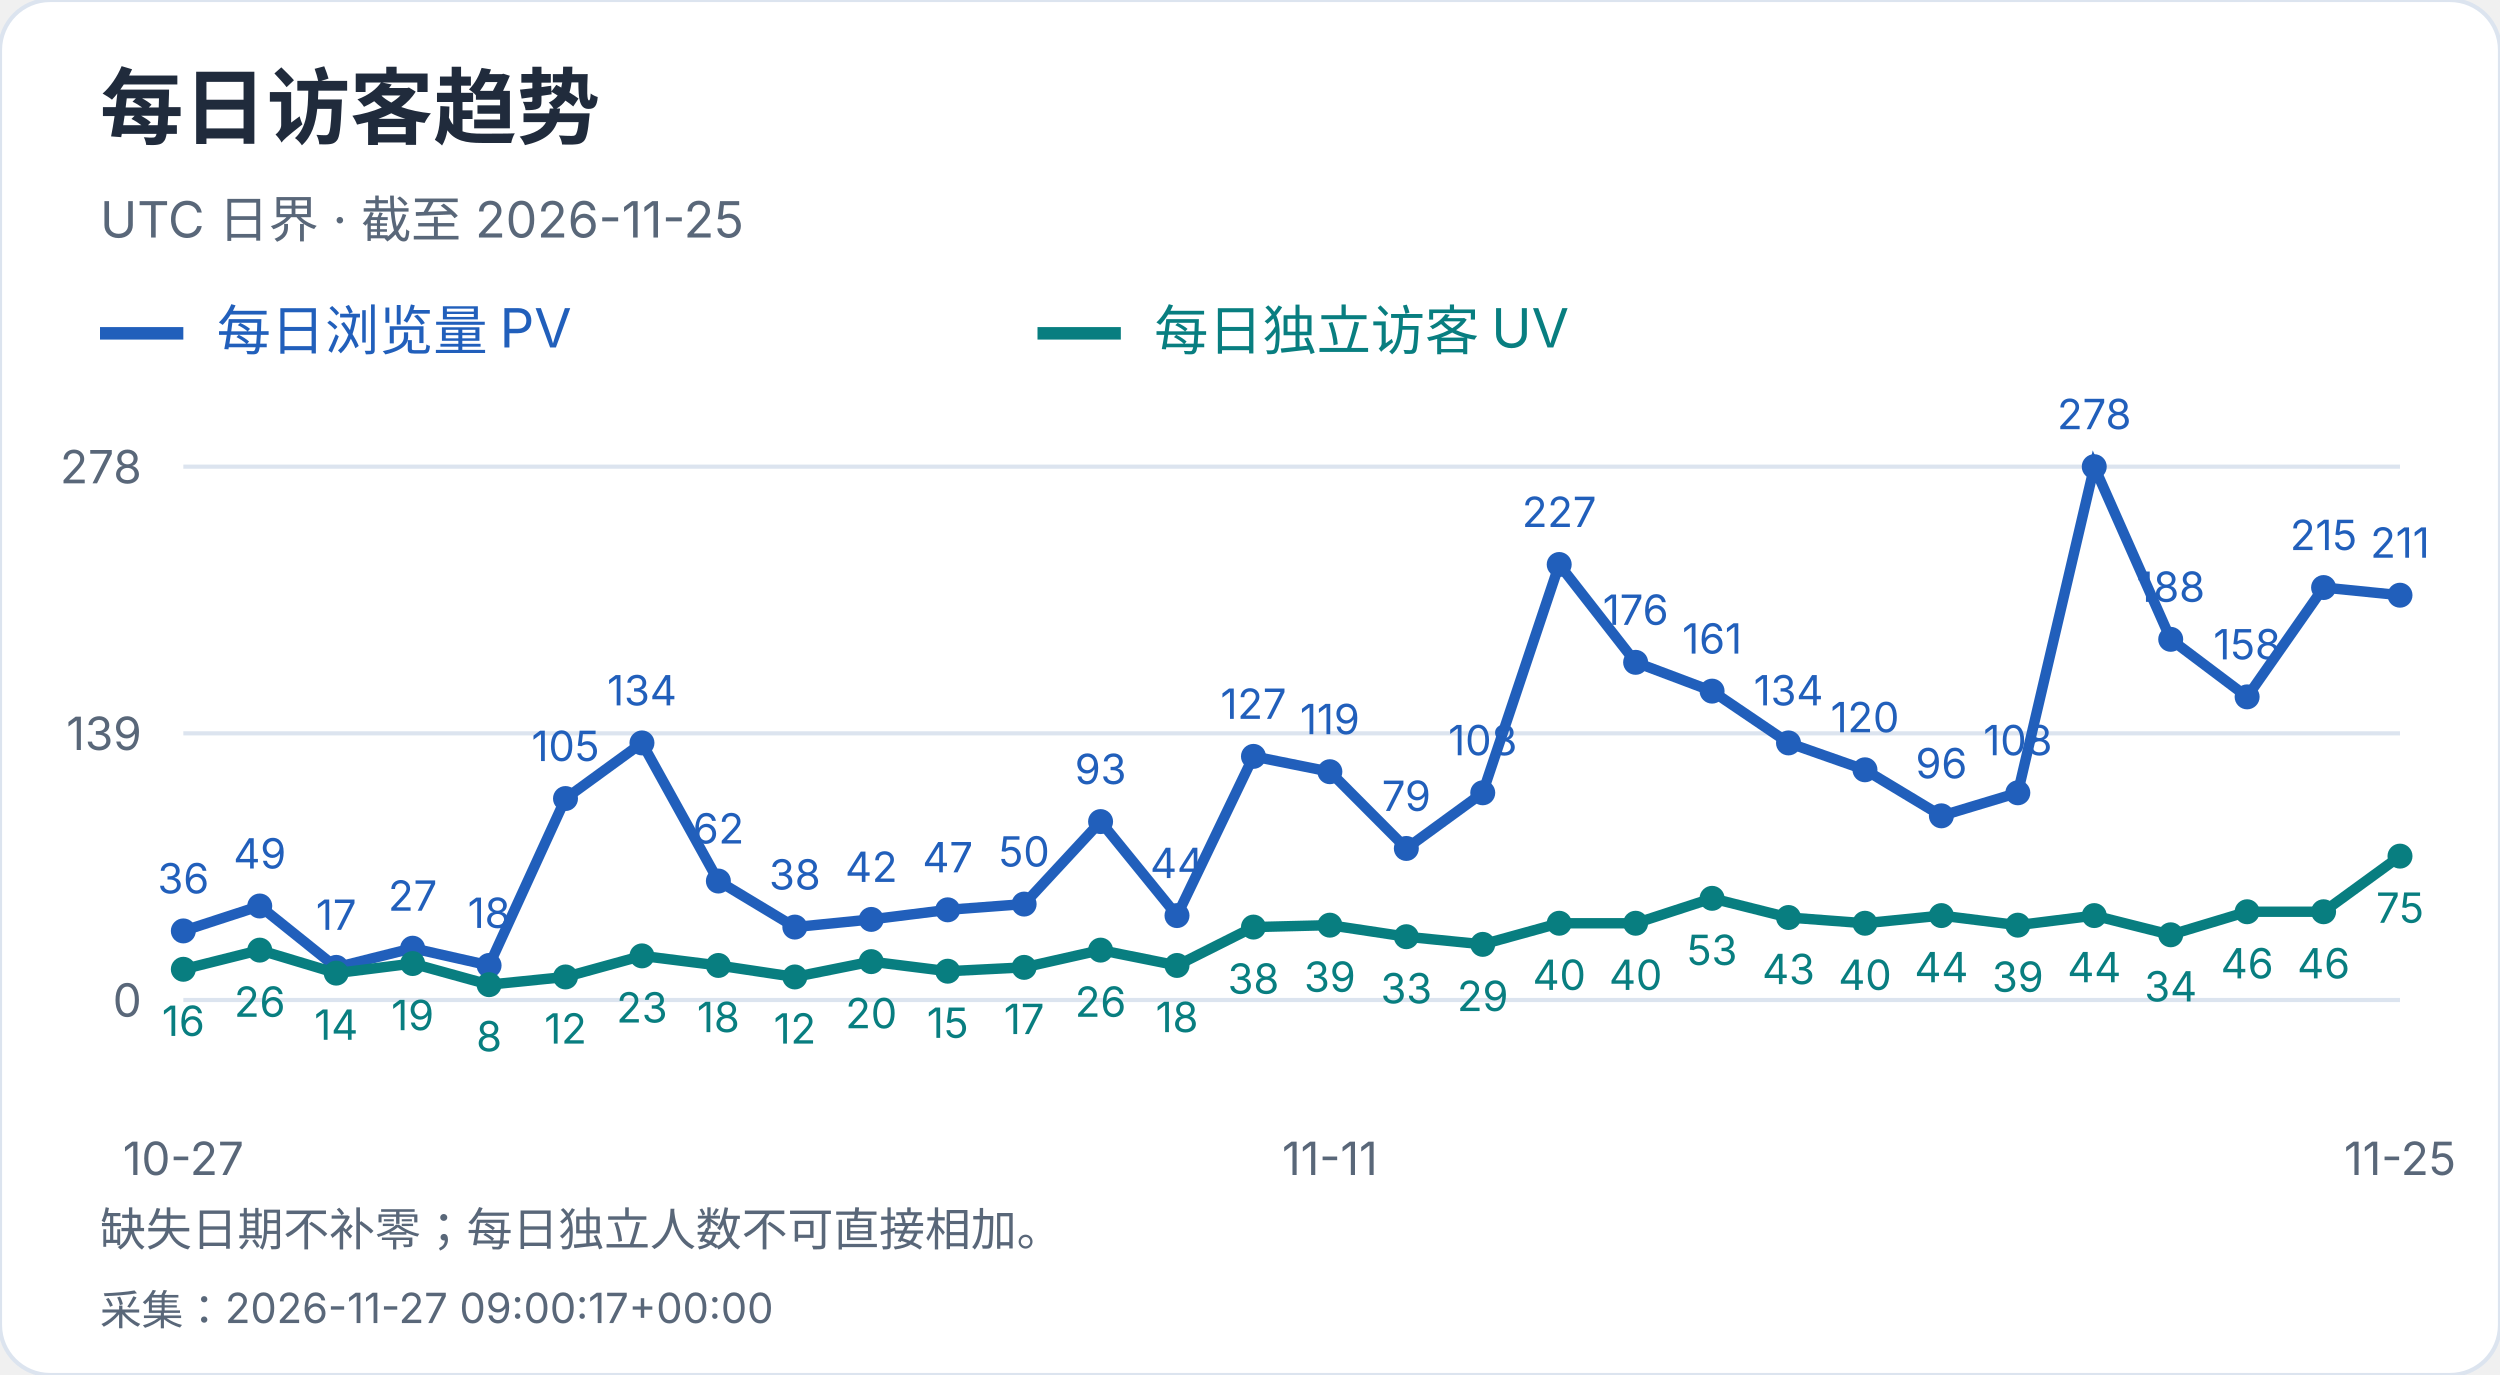
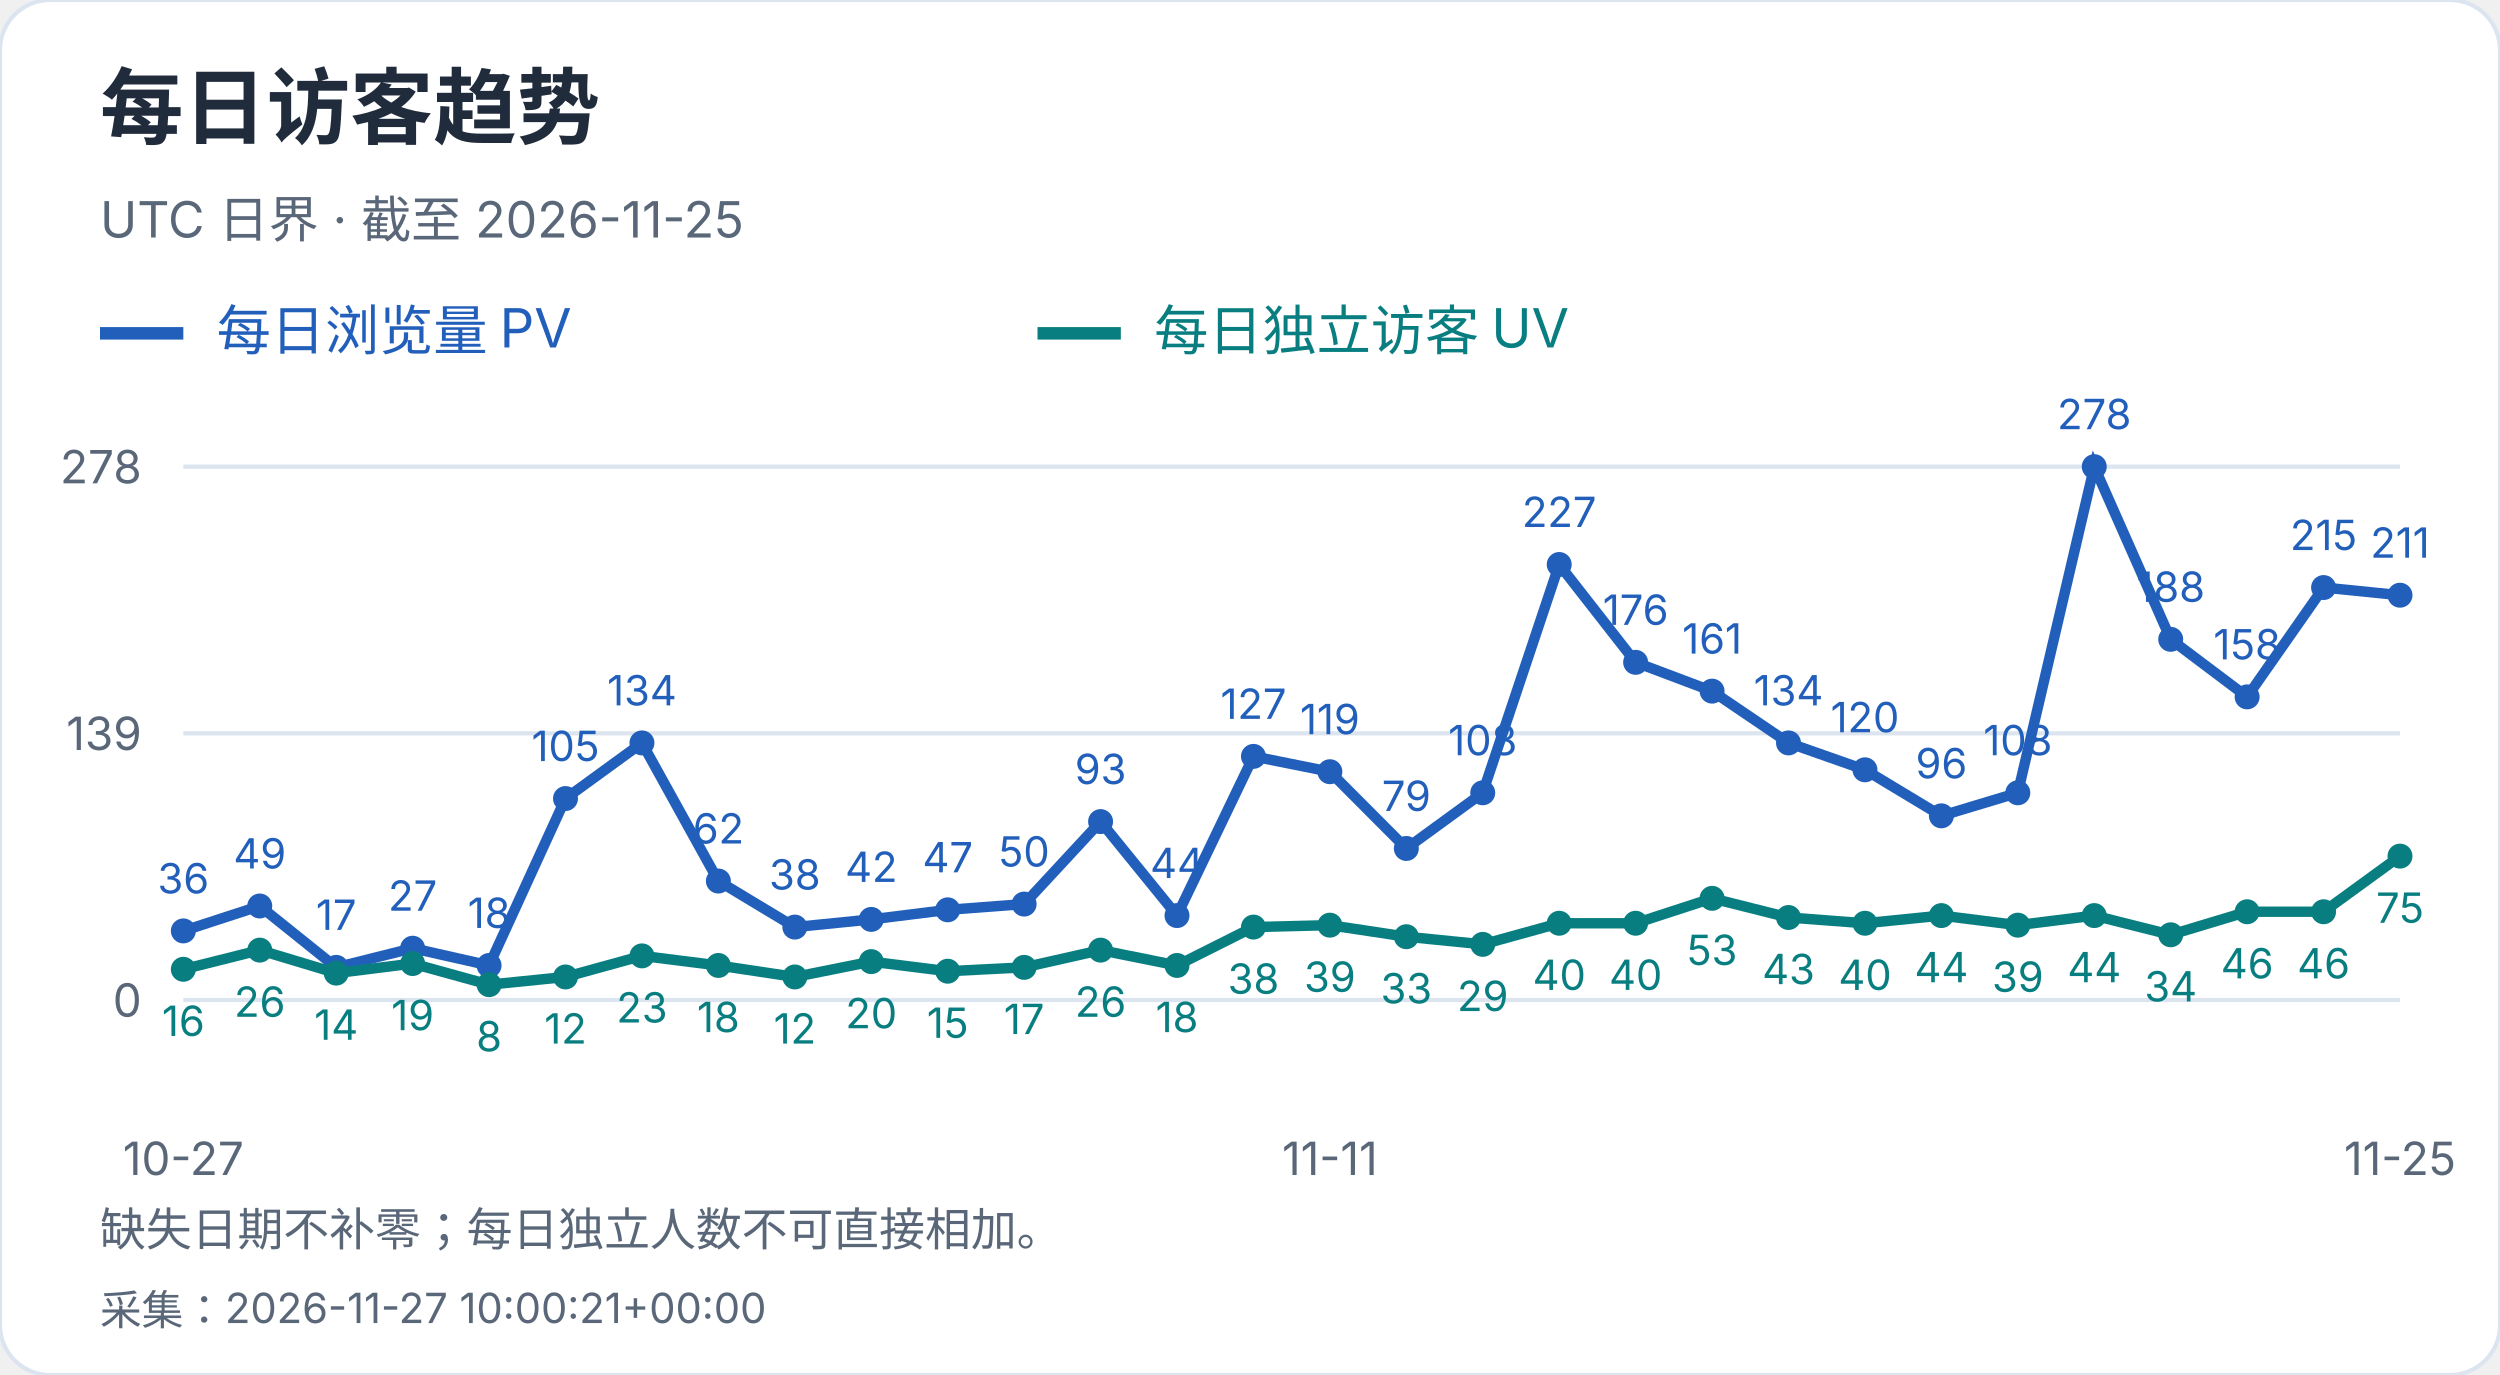
<svg xmlns="http://www.w3.org/2000/svg" width="600" height="330" viewBox="0 0 600 330" role="img" aria-label="每日访客趋势">
  <style>text{font-family:-apple-system,BlinkMacSystemFont,"Segoe UI","PingFang SC","Microsoft YaHei",sans-serif;font-variant-numeric:tabular-nums}</style>
  <rect width="600" height="330" rx="12" fill="white" stroke="#dce4ef" />
  <text x="24" y="33" font-size="20" fill="#202b3c" font-weight="650" text-anchor="start">每日访客趋势</text>
  <text x="24" y="57" font-size="12" fill="#596779" font-weight="400" text-anchor="start">UTC 日界 · 截至 2026-11-25</text>
  <path d="M24 80h20" stroke="#215fbb" stroke-width="3" />
  <text x="52" y="84" font-size="13" fill="#215fbb" font-weight="400" text-anchor="start">每日浏览量 PV</text>
  <path d="M249 80h20" stroke="#087e80" stroke-width="3" />
  <text x="277" y="84" font-size="13" fill="#087e80" font-weight="400" text-anchor="start">每日独立访客 UV</text>
  <path d="M44 240.0H576" stroke="#dce4ef" />
  <text x="34" y="244.0" font-size="11" fill="#596779" font-weight="400" text-anchor="end">0</text>
  <path d="M44 176.0H576" stroke="#dce4ef" />
  <text x="34" y="180.0" font-size="11" fill="#596779" font-weight="400" text-anchor="end">139</text>
  <path d="M44 112.0H576" stroke="#dce4ef" />
  <text x="34" y="116.0" font-size="11" fill="#596779" font-weight="400" text-anchor="end">278</text>
  <circle cx="44.00" cy="223.42" r="3" fill="#215fbb" />
  <text x="44.0" y="214.42" font-size="10" fill="#215fbb" font-weight="400" text-anchor="middle">36</text>
  <circle cx="62.34" cy="217.44" r="3" fill="#215fbb" />
  <text x="62.34" y="208.44" font-size="10" fill="#215fbb" font-weight="400" text-anchor="middle">49</text>
  <circle cx="80.69" cy="232.17" r="3" fill="#215fbb" />
  <text x="80.69" y="223.17" font-size="10" fill="#215fbb" font-weight="400" text-anchor="middle">17</text>
  <circle cx="99.03" cy="227.57" r="3" fill="#215fbb" />
  <text x="99.03" y="218.57" font-size="10" fill="#215fbb" font-weight="400" text-anchor="middle">27</text>
  <circle cx="117.38" cy="231.71" r="3" fill="#215fbb" />
  <text x="117.38" y="222.71" font-size="10" fill="#215fbb" font-weight="400" text-anchor="middle">18</text>
  <circle cx="135.72" cy="191.65" r="3" fill="#215fbb" />
  <text x="135.72" y="182.65" font-size="10" fill="#215fbb" font-weight="400" text-anchor="middle">105</text>
  <circle cx="154.07" cy="178.30" r="3" fill="#215fbb" />
  <text x="154.07" y="169.3" font-size="10" fill="#215fbb" font-weight="400" text-anchor="middle">134</text>
  <circle cx="172.41" cy="211.45" r="3" fill="#215fbb" />
  <text x="172.41" y="202.45" font-size="10" fill="#215fbb" font-weight="400" text-anchor="middle">62</text>
  <circle cx="190.76" cy="222.50" r="3" fill="#215fbb" />
  <text x="190.76" y="213.5" font-size="10" fill="#215fbb" font-weight="400" text-anchor="middle">38</text>
  <circle cx="209.10" cy="220.66" r="3" fill="#215fbb" />
  <text x="209.1" y="211.66" font-size="10" fill="#215fbb" font-weight="400" text-anchor="middle">42</text>
  <circle cx="227.45" cy="218.36" r="3" fill="#215fbb" />
  <text x="227.45" y="209.36" font-size="10" fill="#215fbb" font-weight="400" text-anchor="middle">47</text>
  <circle cx="245.79" cy="216.98" r="3" fill="#215fbb" />
  <text x="245.79" y="207.98" font-size="10" fill="#215fbb" font-weight="400" text-anchor="middle">50</text>
  <circle cx="264.14" cy="197.18" r="3" fill="#215fbb" />
  <text x="264.14" y="188.18" font-size="10" fill="#215fbb" font-weight="400" text-anchor="middle">93</text>
  <circle cx="282.48" cy="219.74" r="3" fill="#215fbb" />
  <text x="282.48" y="210.74" font-size="10" fill="#215fbb" font-weight="400" text-anchor="middle">44</text>
  <circle cx="300.83" cy="181.53" r="3" fill="#215fbb" />
  <text x="300.83" y="172.53" font-size="10" fill="#215fbb" font-weight="400" text-anchor="middle">127</text>
  <circle cx="319.17" cy="185.21" r="3" fill="#215fbb" />
  <text x="319.17" y="176.21" font-size="10" fill="#215fbb" font-weight="400" text-anchor="middle">119</text>
  <circle cx="337.52" cy="203.63" r="3" fill="#215fbb" />
  <text x="337.52" y="194.63" font-size="10" fill="#215fbb" font-weight="400" text-anchor="middle">79</text>
  <circle cx="355.86" cy="190.27" r="3" fill="#215fbb" />
  <text x="355.86" y="181.27" font-size="10" fill="#215fbb" font-weight="400" text-anchor="middle">108</text>
  <circle cx="374.21" cy="135.48" r="3" fill="#215fbb" />
  <text x="374.21" y="126.48" font-size="10" fill="#215fbb" font-weight="400" text-anchor="middle">227</text>
  <circle cx="392.55" cy="158.96" r="3" fill="#215fbb" />
  <text x="392.55" y="149.96" font-size="10" fill="#215fbb" font-weight="400" text-anchor="middle">176</text>
  <circle cx="410.90" cy="165.87" r="3" fill="#215fbb" />
  <text x="410.9" y="156.87" font-size="10" fill="#215fbb" font-weight="400" text-anchor="middle">161</text>
  <circle cx="429.24" cy="178.30" r="3" fill="#215fbb" />
  <text x="429.24" y="169.3" font-size="10" fill="#215fbb" font-weight="400" text-anchor="middle">134</text>
  <circle cx="447.59" cy="184.75" r="3" fill="#215fbb" />
  <text x="447.59" y="175.75" font-size="10" fill="#215fbb" font-weight="400" text-anchor="middle">120</text>
  <circle cx="465.93" cy="195.80" r="3" fill="#215fbb" />
  <text x="465.93" y="186.8" font-size="10" fill="#215fbb" font-weight="400" text-anchor="middle">96</text>
  <circle cx="484.28" cy="190.27" r="3" fill="#215fbb" />
  <text x="484.28" y="181.27" font-size="10" fill="#215fbb" font-weight="400" text-anchor="middle">108</text>
  <circle cx="502.62" cy="112.00" r="3" fill="#215fbb" />
  <text x="502.62" y="103.0" font-size="10" fill="#215fbb" font-weight="400" text-anchor="middle">278</text>
  <circle cx="520.97" cy="153.44" r="3" fill="#215fbb" />
  <text x="520.97" y="144.44" font-size="10" fill="#215fbb" font-weight="400" text-anchor="middle">188</text>
  <circle cx="539.31" cy="167.25" r="3" fill="#215fbb" />
  <text x="539.31" y="158.25" font-size="10" fill="#215fbb" font-weight="400" text-anchor="middle">158</text>
  <circle cx="557.66" cy="141.01" r="3" fill="#215fbb" />
  <text x="557.66" y="132.01" font-size="10" fill="#215fbb" font-weight="400" text-anchor="middle">215</text>
  <circle cx="576.00" cy="142.85" r="3" fill="#215fbb" />
  <text x="576.0" y="133.85" font-size="10" fill="#215fbb" font-weight="400" text-anchor="middle">211</text>
  <polyline points="44.00,223.42 62.34,217.44 80.69,232.17 99.03,227.57 117.38,231.71 135.72,191.65 154.07,178.30 172.41,211.45 190.76,222.50 209.10,220.66 227.45,218.36 245.79,216.98 264.14,197.18 282.48,219.74 300.83,181.53 319.17,185.21 337.52,203.63 355.86,190.27 374.21,135.48 392.55,158.96 410.90,165.87 429.24,178.30 447.59,184.75 465.93,195.80 484.28,190.27 502.62,112.00 520.97,153.44 539.31,167.25 557.66,141.01 576.00,142.85" fill="none" stroke="#215fbb" stroke-width="2.5" />
  <circle cx="44.00" cy="232.63" r="3" fill="#087e80" />
  <text x="44.0" y="248.63" font-size="10" fill="#087e80" font-weight="400" text-anchor="middle">16</text>
  <circle cx="62.34" cy="228.03" r="3" fill="#087e80" />
  <text x="62.34" y="244.03" font-size="10" fill="#087e80" font-weight="400" text-anchor="middle">26</text>
  <circle cx="80.69" cy="233.55" r="3" fill="#087e80" />
  <text x="80.69" y="249.55" font-size="10" fill="#087e80" font-weight="400" text-anchor="middle">14</text>
  <circle cx="99.03" cy="231.25" r="3" fill="#087e80" />
  <text x="99.03" y="247.25" font-size="10" fill="#087e80" font-weight="400" text-anchor="middle">19</text>
  <circle cx="117.38" cy="236.32" r="3" fill="#087e80" />
  <text x="117.38" y="252.32" font-size="10" fill="#087e80" font-weight="400" text-anchor="middle">8</text>
  <circle cx="135.72" cy="234.47" r="3" fill="#087e80" />
  <text x="135.72" y="250.47" font-size="10" fill="#087e80" font-weight="400" text-anchor="middle">12</text>
  <circle cx="154.07" cy="229.41" r="3" fill="#087e80" />
  <text x="154.07" y="245.41" font-size="10" fill="#087e80" font-weight="400" text-anchor="middle">23</text>
  <circle cx="172.41" cy="231.71" r="3" fill="#087e80" />
  <text x="172.41" y="247.71" font-size="10" fill="#087e80" font-weight="400" text-anchor="middle">18</text>
  <circle cx="190.76" cy="234.47" r="3" fill="#087e80" />
  <text x="190.76" y="250.47" font-size="10" fill="#087e80" font-weight="400" text-anchor="middle">12</text>
  <circle cx="209.10" cy="230.79" r="3" fill="#087e80" />
  <text x="209.1" y="246.79" font-size="10" fill="#087e80" font-weight="400" text-anchor="middle">20</text>
  <circle cx="227.45" cy="233.09" r="3" fill="#087e80" />
  <text x="227.45" y="249.09" font-size="10" fill="#087e80" font-weight="400" text-anchor="middle">15</text>
  <circle cx="245.79" cy="232.17" r="3" fill="#087e80" />
  <text x="245.79" y="248.17" font-size="10" fill="#087e80" font-weight="400" text-anchor="middle">17</text>
  <circle cx="264.14" cy="228.03" r="3" fill="#087e80" />
  <text x="264.14" y="244.03" font-size="10" fill="#087e80" font-weight="400" text-anchor="middle">26</text>
  <circle cx="282.48" cy="231.71" r="3" fill="#087e80" />
  <text x="282.48" y="247.71" font-size="10" fill="#087e80" font-weight="400" text-anchor="middle">18</text>
  <circle cx="300.83" cy="222.50" r="3" fill="#087e80" />
  <text x="300.83" y="238.5" font-size="10" fill="#087e80" font-weight="400" text-anchor="middle">38</text>
  <circle cx="319.17" cy="222.04" r="3" fill="#087e80" />
  <text x="319.17" y="238.04" font-size="10" fill="#087e80" font-weight="400" text-anchor="middle">39</text>
  <circle cx="337.52" cy="224.81" r="3" fill="#087e80" />
  <text x="337.52" y="240.81" font-size="10" fill="#087e80" font-weight="400" text-anchor="middle">33</text>
  <circle cx="355.86" cy="226.65" r="3" fill="#087e80" />
  <text x="355.86" y="242.65" font-size="10" fill="#087e80" font-weight="400" text-anchor="middle">29</text>
  <circle cx="374.21" cy="221.58" r="3" fill="#087e80" />
  <text x="374.21" y="237.58" font-size="10" fill="#087e80" font-weight="400" text-anchor="middle">40</text>
  <circle cx="392.55" cy="221.58" r="3" fill="#087e80" />
  <text x="392.55" y="237.58" font-size="10" fill="#087e80" font-weight="400" text-anchor="middle">40</text>
  <circle cx="410.90" cy="215.60" r="3" fill="#087e80" />
  <text x="410.9" y="231.6" font-size="10" fill="#087e80" font-weight="400" text-anchor="middle">53</text>
  <circle cx="429.24" cy="220.20" r="3" fill="#087e80" />
  <text x="429.24" y="236.2" font-size="10" fill="#087e80" font-weight="400" text-anchor="middle">43</text>
  <circle cx="447.59" cy="221.58" r="3" fill="#087e80" />
  <text x="447.59" y="237.58" font-size="10" fill="#087e80" font-weight="400" text-anchor="middle">40</text>
  <circle cx="465.93" cy="219.74" r="3" fill="#087e80" />
  <text x="465.93" y="235.74" font-size="10" fill="#087e80" font-weight="400" text-anchor="middle">44</text>
  <circle cx="484.28" cy="222.04" r="3" fill="#087e80" />
  <text x="484.28" y="238.04" font-size="10" fill="#087e80" font-weight="400" text-anchor="middle">39</text>
  <circle cx="502.62" cy="219.74" r="3" fill="#087e80" />
  <text x="502.62" y="235.74" font-size="10" fill="#087e80" font-weight="400" text-anchor="middle">44</text>
  <circle cx="520.97" cy="224.35" r="3" fill="#087e80" />
  <text x="520.97" y="240.35" font-size="10" fill="#087e80" font-weight="400" text-anchor="middle">34</text>
  <circle cx="539.31" cy="218.82" r="3" fill="#087e80" />
  <text x="539.31" y="234.82" font-size="10" fill="#087e80" font-weight="400" text-anchor="middle">46</text>
  <circle cx="557.66" cy="218.82" r="3" fill="#087e80" />
  <text x="557.66" y="234.82" font-size="10" fill="#087e80" font-weight="400" text-anchor="middle">46</text>
  <circle cx="576.00" cy="205.47" r="3" fill="#087e80" />
  <text x="576.0" y="221.47" font-size="10" fill="#087e80" font-weight="400" text-anchor="middle">75</text>
  <polyline points="44.00,232.63 62.34,228.03 80.69,233.55 99.03,231.25 117.38,236.32 135.72,234.47 154.07,229.41 172.41,231.71 190.76,234.47 209.10,230.79 227.45,233.09 245.79,232.17 264.14,228.03 282.48,231.71 300.83,222.50 319.17,222.04 337.52,224.81 355.86,226.65 374.21,221.58 392.55,221.58 410.90,215.60 429.24,220.20 447.59,221.58 465.93,219.74 484.28,222.04 502.62,219.74 520.97,224.35 539.31,218.82 557.66,218.82 576.00,205.47" fill="none" stroke="#087e80" stroke-width="2.5" />
  <text x="44.0" y="282" font-size="11" fill="#596779" font-weight="400" text-anchor="middle">10-27</text>
  <text x="319.172" y="282" font-size="11" fill="#596779" font-weight="400" text-anchor="middle">11-11</text>
  <text x="576.0" y="282" font-size="11" fill="#596779" font-weight="400" text-anchor="middle">11-25</text>
  <text x="24" y="299" font-size="11" fill="#596779" font-weight="400" text-anchor="start">缺失日期不补零；每日独立人数不可直接相加。</text>
-   <text x="24" y="318" font-size="10" fill="#596779" font-weight="400" text-anchor="start">采集：2026-11-27 09:00:17+00:00</text>
+   <text x="24" y="318" font-size="10" fill="#596779" font-weight="400" text-anchor="start">采集：2026-11-27 10:00:21+00:00</text>
</svg>
